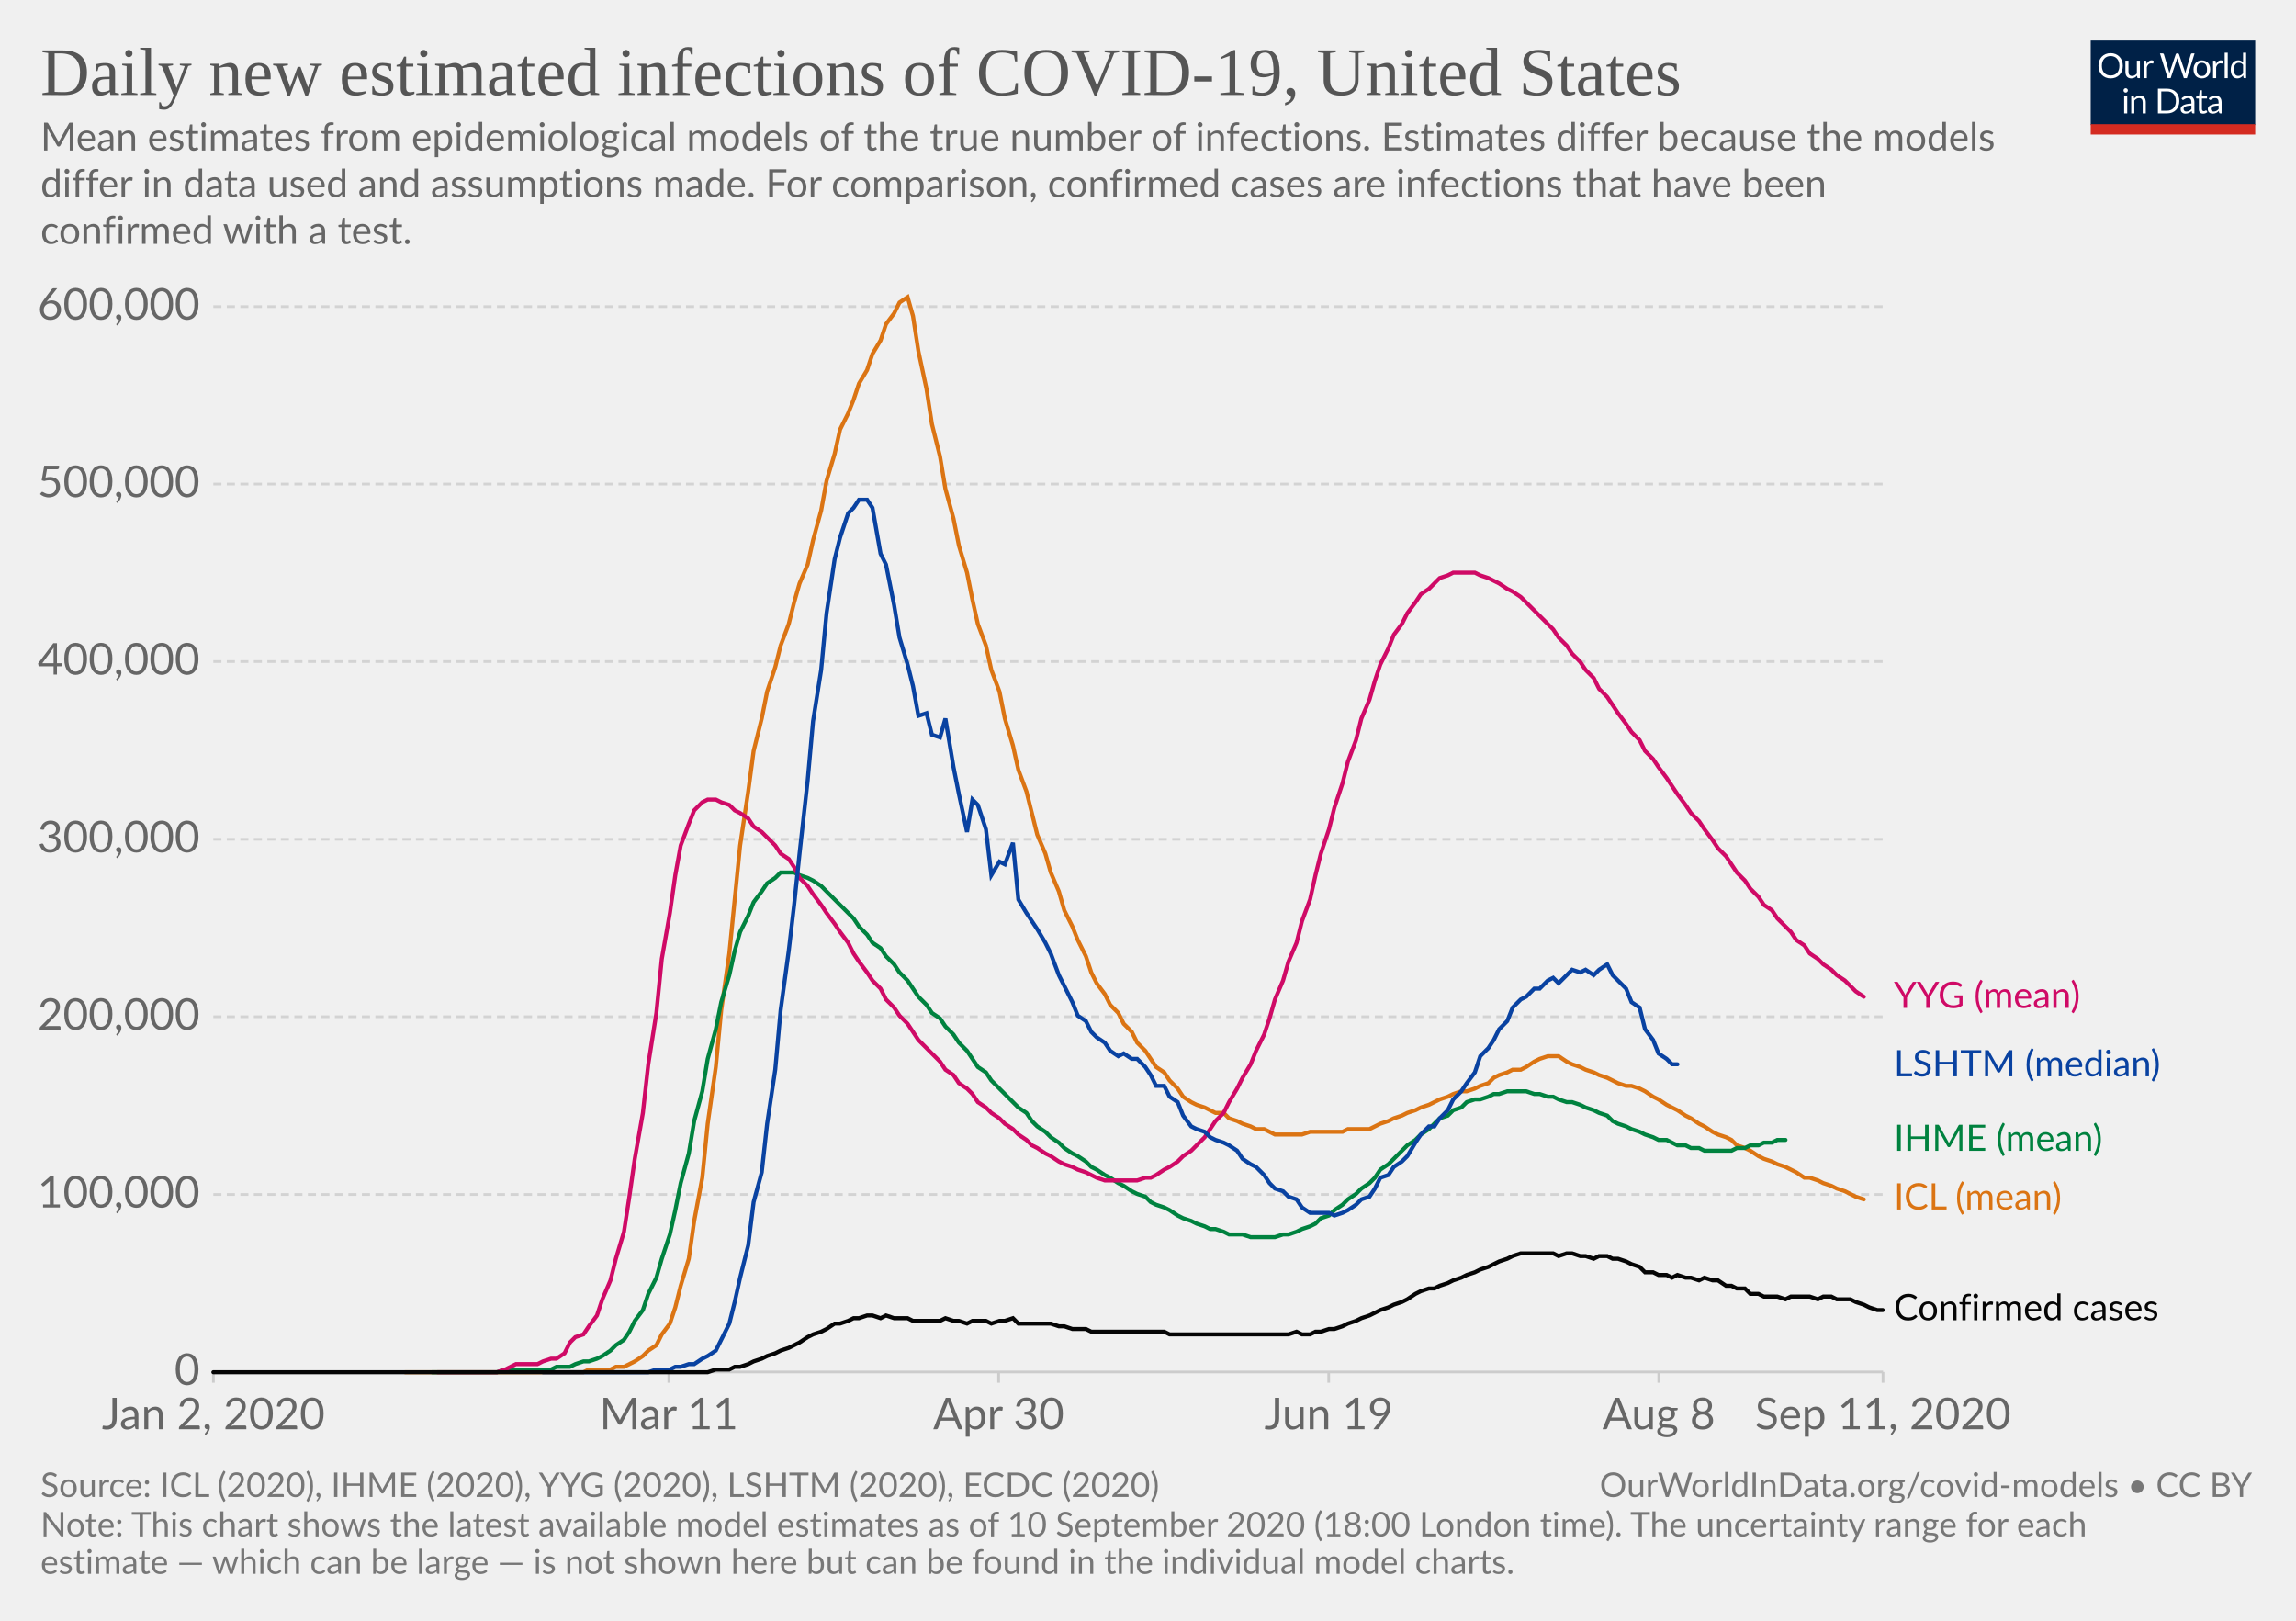
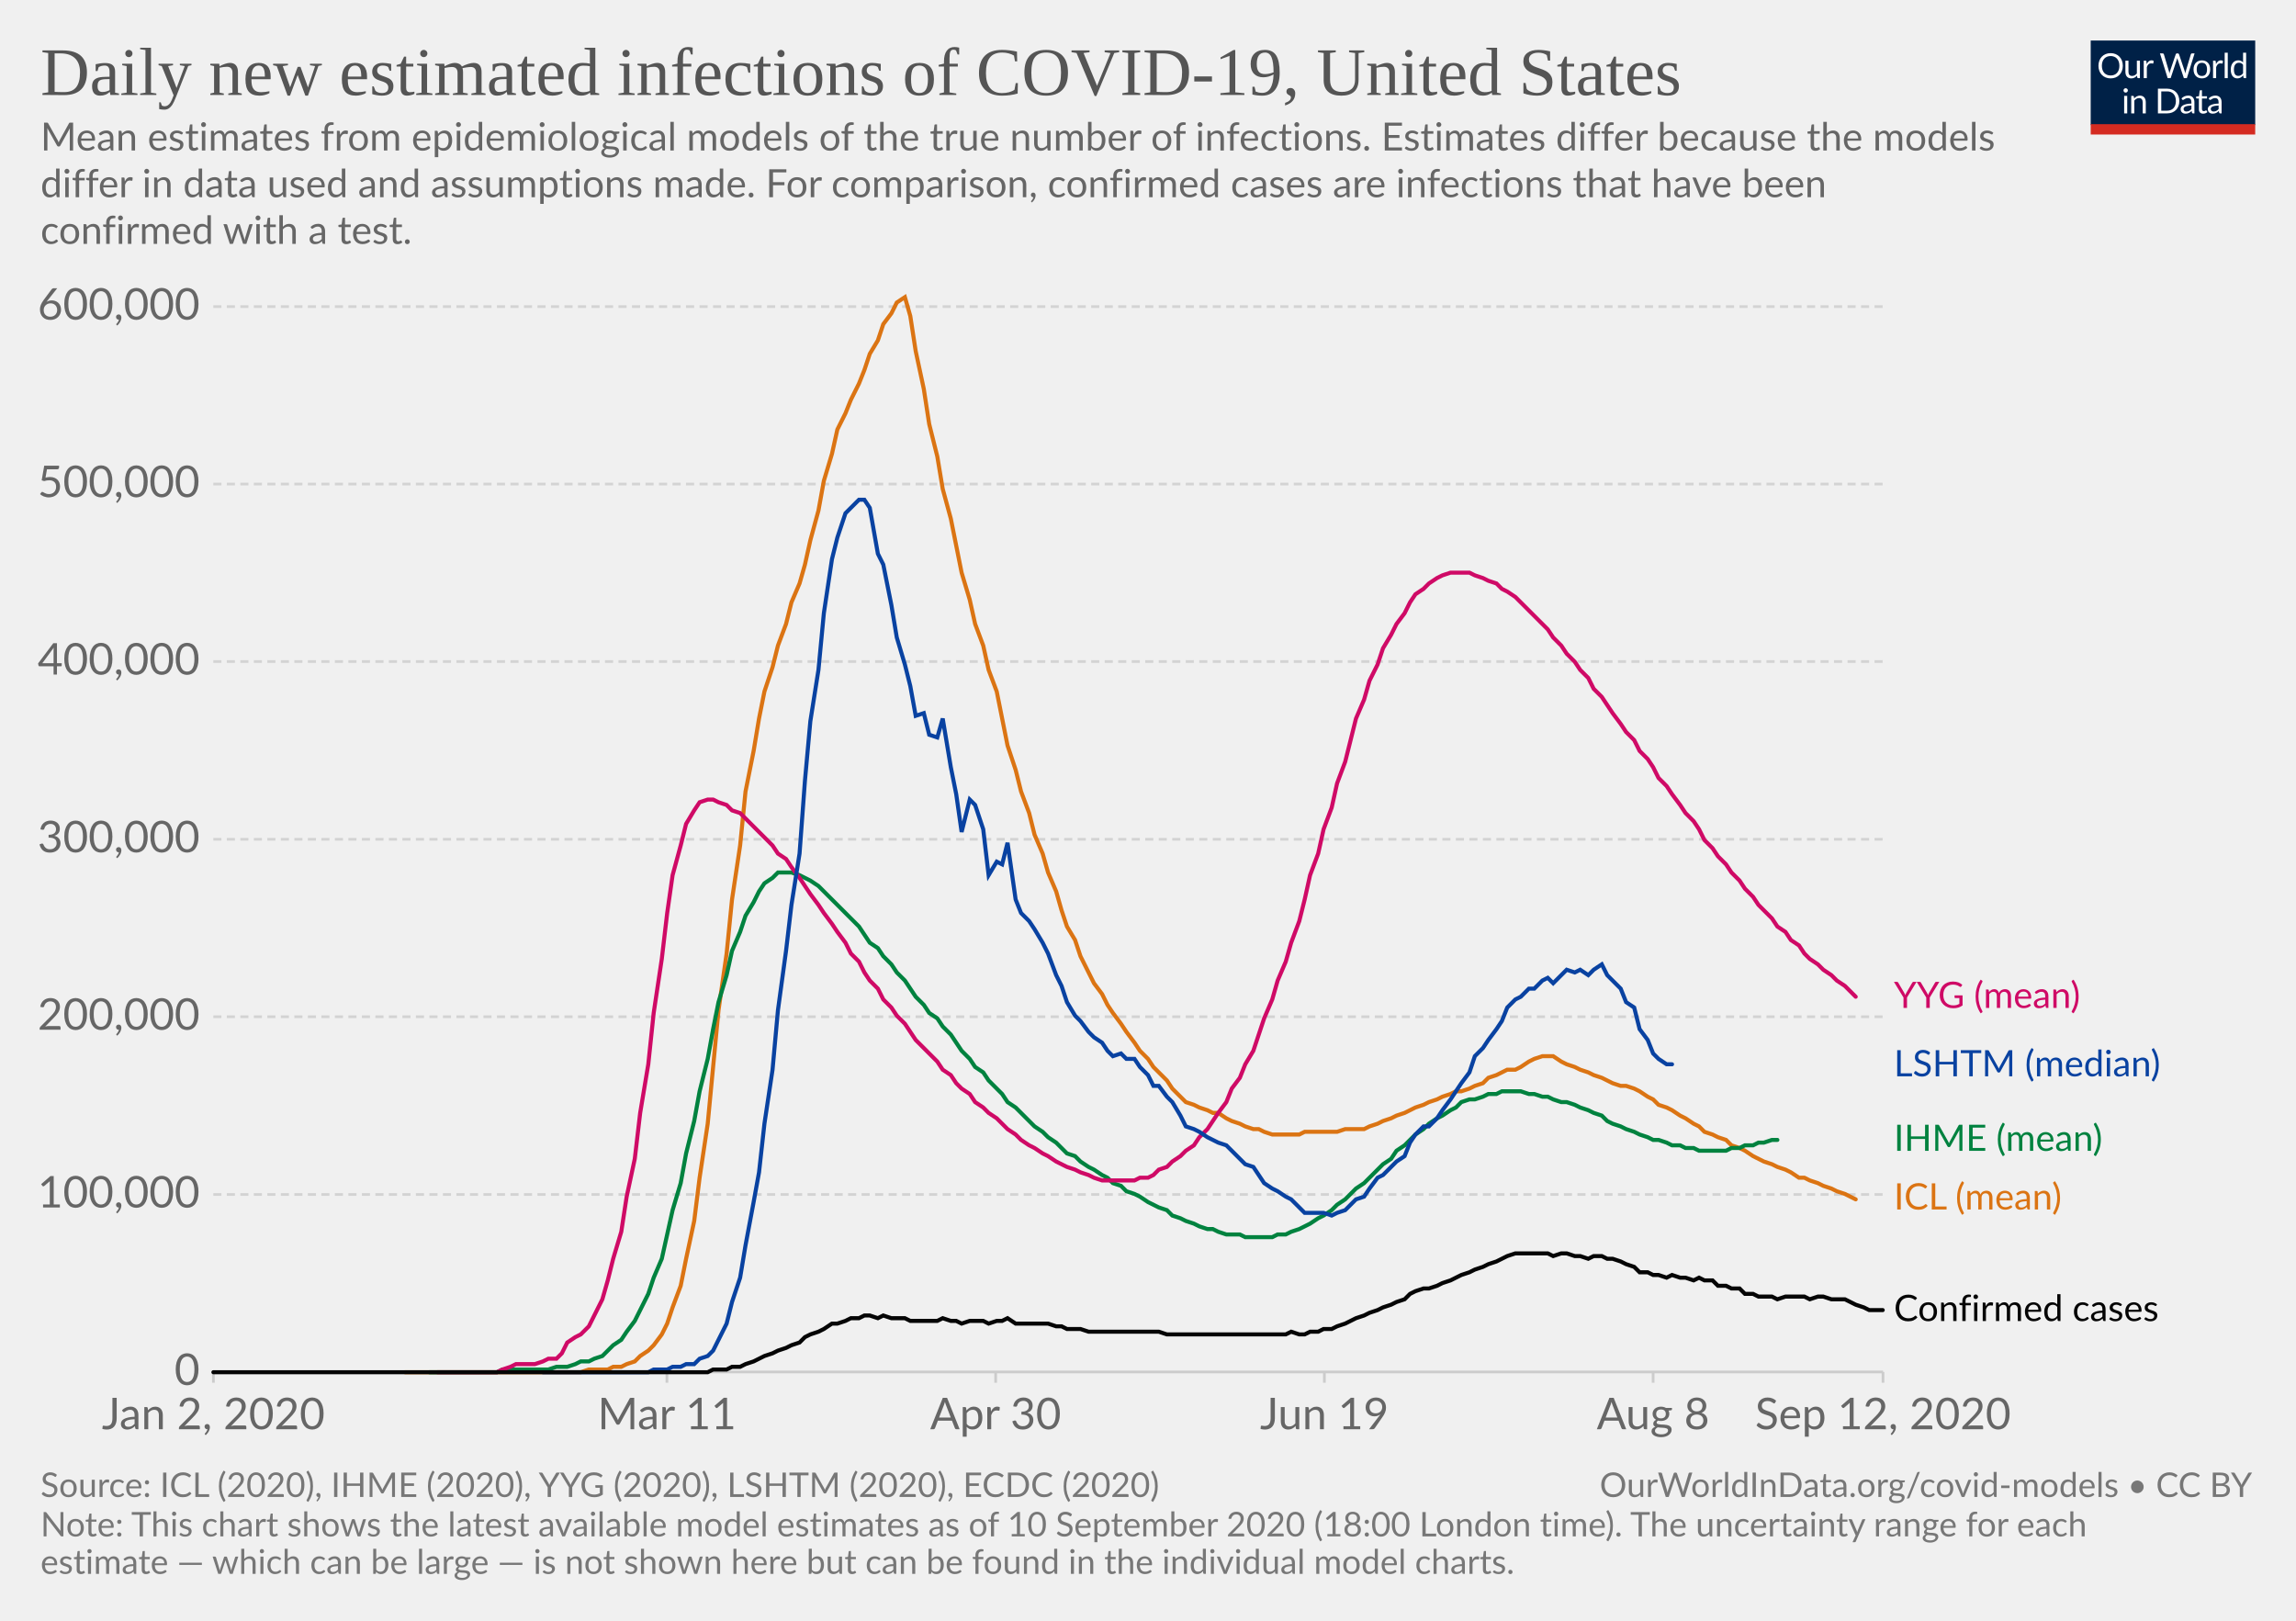
<svg xmlns="http://www.w3.org/2000/svg" version="1.1" style="background-color:#fff;-webkit-font-smoothing:antialiased" width="850" height="600" viewBox="0 0 850 600" font-family="Lato,'Helvetica Neue',Helvetica,Arial,sans-serif" font-size="18" text-rendering="optimizeLegibility">
  <g class="HeaderView">
    <g transform="matrix(.29 0 0 .29 774 15)">
      <svg width="210" height="120" viewBox="0 0 210 120" fill="none">
        <g clip-path="url(#clip0)">
          <path d="M0 0h210v107.89H0V0z" fill="#002147" />
          <path d="M40.98 32.25c0 2.36-.38 4.53-1.12 6.51a14.26 14.26 0 01-8.1 8.4c-1.9.78-4.02 1.17-6.34 1.17a16.6 16.6 0 01-6.33-1.17 14.31 14.31 0 01-8.08-8.4 18.29 18.29 0 01-1.12-6.51c0-2.36.38-4.53 1.12-6.5a14.32 14.32 0 018.07-8.44c1.92-.8 4.03-1.19 6.34-1.19 2.32 0 4.43.4 6.34 1.19 1.92.8 3.56 1.9 4.93 3.34a14.87 14.87 0 013.17 5.1 18.1 18.1 0 011.12 6.5zm-4.38 0c0-1.94-.26-3.68-.8-5.22a10.91 10.91 0 00-2.24-3.89 9.68 9.68 0 00-3.52-2.46 11.95 11.95 0 00-4.62-.86c-1.68 0-3.21.28-4.6.86a9.88 9.88 0 00-3.54 2.46 10.91 10.91 0 00-2.24 3.9c-.53 1.53-.8 3.27-.8 5.2 0 1.94.27 3.68.8 5.22a11.17 11.17 0 002.24 3.9 10.01 10.01 0 003.55 2.44c1.38.56 2.9.83 4.6.83 1.7 0 3.24-.27 4.61-.83a9.8 9.8 0 003.52-2.44 11.17 11.17 0 002.25-3.9c.53-1.54.8-3.28.8-5.21zm26.22-6.54V48H60.5c-.56 0-.9-.27-1.05-.81l-.31-2.4a12.45 12.45 0 01-3.26 2.6c-1.2.64-2.58.96-4.13.96-1.22 0-2.3-.2-3.24-.6a6.52 6.52 0 01-2.33-1.7 7.37 7.37 0 01-1.43-2.67c-.3-1.04-.46-2.2-.46-3.45V25.7h3.91v14.22c0 1.68.38 2.99 1.15 3.91.77.93 1.96 1.39 3.54 1.39 1.16 0 2.24-.27 3.23-.82a10.42 10.42 0 002.8-2.28V25.7h3.91zm8.61 4.47a9.94 9.94 0 012.6-3.56 5.64 5.64 0 013.76-1.3c.47 0 .92.05 1.34.15.44.1.83.27 1.17.49l-.3 2.92c-.09.37-.3.55-.66.55-.2 0-.5-.04-.9-.13a6.21 6.21 0 00-3.24.18c-.54.2-1.03.5-1.47.92-.42.4-.81.9-1.17 1.5-.33.58-.64 1.26-.92 2.02V48H67.7V25.71h2.25c.42 0 .72.08.88.25.16.16.27.44.33.83l.26 3.39zm61.16-13.7L122.75 48h-3.82l-7.99-24.05a21.95 21.95 0 01-.42-1.58 38.36 38.36 0 01-.44 1.58L102.05 48h-3.83L88.4 16.47h3.54c.38 0 .7.1.95.29.26.2.43.43.5.73l6.52 21.9c.1.4.2.83.28 1.28.1.46.2.94.29 1.46l.3-1.46c.12-.47.25-.9.38-1.27l7.41-21.91c.1-.25.26-.48.51-.69.27-.22.58-.33.95-.33h1.23c.38 0 .69.1.92.29.24.2.41.43.53.73l7.4 21.9a28.4 28.4 0 01.68 2.62 29.52 29.52 0 01.52-2.61l6.54-21.91c.07-.27.23-.5.48-.7.27-.21.58-.32.95-.32h3.32zm9.35 8.88c1.63 0 3.1.27 4.4.82a9.43 9.43 0 015.46 5.94c.5 1.4.74 2.98.74 4.73 0 1.76-.25 3.34-.74 4.75a9.43 9.43 0 01-5.46 5.92c-1.3.52-2.77.79-4.4.79-1.64 0-3.12-.27-4.44-.8a9.42 9.42 0 01-3.35-2.3c-.92-1-1.63-2.2-2.13-3.61-.49-1.41-.73-3-.73-4.75s.24-3.33.73-4.73c.5-1.43 1.2-2.64 2.13-3.63a9.4 9.4 0 013.35-2.31c1.32-.55 2.8-.82 4.44-.82zm0 19.89c2.2 0 3.84-.73 4.93-2.2 1.08-1.48 1.63-3.54 1.63-6.18 0-2.66-.55-4.72-1.63-6.2-1.09-1.49-2.73-2.23-4.93-2.23-1.12 0-2.09.2-2.93.57a5.7 5.7 0 00-2.06 1.65 7.5 7.5 0 00-1.24 2.67c-.26 1.04-.4 2.22-.4 3.54 0 2.64.55 4.7 1.64 6.18 1.1 1.47 2.76 2.2 4.99 2.2zm17.97-15.07a9.94 9.94 0 012.6-3.56 5.64 5.64 0 013.76-1.3c.47 0 .91.05 1.34.15.44.1.83.27 1.16.49l-.28 2.92c-.09.37-.31.55-.66.55-.2 0-.5-.04-.9-.13a6.2 6.2 0 00-3.24.18c-.54.2-1.03.5-1.47.92-.43.4-.82.9-1.17 1.5a13.1 13.1 0 00-.92 2.02V48h-3.94V25.71h2.24c.43 0 .72.08.88.25.17.16.28.44.33.83l.27 3.39zm15.04-14.59V48h-3.92V15.6h3.92zm19.55 15.43a6.22 6.22 0 00-2.38-2.05 6.7 6.7 0 00-2.86-.6c-2.07 0-3.66.75-4.77 2.23-1.12 1.48-1.68 3.6-1.68 6.33 0 1.46.13 2.7.38 3.74a7.29 7.29 0 001.1 2.56 4.35 4.35 0 001.78 1.45c.7.3 1.5.46 2.4.46 1.29 0 2.41-.3 3.36-.88a9.6 9.6 0 002.67-2.49V31.02zm3.91-15.43V48h-2.33c-.56 0-.9-.27-1.06-.81l-.35-2.71a12.13 12.13 0 01-3.25 2.77 8.28 8.28 0 01-4.23 1.06 7.31 7.31 0 01-6.14-2.9c-.73-.96-1.3-2.15-1.69-3.57a18.35 18.35 0 01.07-9.48 11.29 11.29 0 011.89-3.7 8.7 8.7 0 017.06-3.34 7.96 7.96 0 016.12 2.62V15.59h3.91zM46.61 70.71V93H42.7V70.71h3.91zm.84-7c0 .39-.08.75-.24 1.09a2.81 2.81 0 01-1.52 1.47 2.67 2.67 0 01-2.16 0 2.9 2.9 0 01-1.45-1.47 2.67 2.67 0 010-2.16c.15-.35.35-.65.6-.9.25-.27.53-.47.85-.62a2.67 2.67 0 012.16 0c.35.15.65.35.9.62.27.25.47.55.62.9.16.34.24.7.24 1.08zm7.97 10.24c.49-.54 1-1.04 1.54-1.48a9.85 9.85 0 013.66-1.84 8.96 8.96 0 015.43.35c.94.4 1.72.97 2.33 1.71a7.36 7.36 0 011.43 2.67c.32 1.04.49 2.19.49 3.45V93h-3.94V78.81c0-1.69-.4-3-1.17-3.92-.76-.93-1.93-1.4-3.5-1.4a6.6 6.6 0 00-3.25.83c-1 .56-1.92 1.31-2.77 2.27V93h-3.94V70.71h2.35c.56 0 .9.28 1.04.82l.3 2.42zm57.7 3.3c0 2.36-.37 4.5-1.11 6.44a14.3 14.3 0 01-3.17 4.98 14.1 14.1 0 01-4.93 3.2c-1.9.76-4.02 1.13-6.33 1.13H85.8V61.47h11.77c2.31 0 4.42.39 6.33 1.15a13.8 13.8 0 018.1 8.18 17.75 17.75 0 011.12 6.45zm-4.37 0c0-1.94-.26-3.67-.8-5.2a10.94 10.94 0 00-2.23-3.87 9.57 9.57 0 00-3.53-2.42 12.23 12.23 0 00-4.61-.83h-7.5v24.62h7.5c1.7 0 3.24-.28 4.61-.84a9.7 9.7 0 003.53-2.4 10.94 10.94 0 002.24-3.87c.53-1.53.8-3.26.8-5.2zm19.8 5.72c-1.8.06-3.34.2-4.62.44-1.26.22-2.3.51-3.1.88-.8.36-1.37.8-1.74 1.3-.35.5-.53 1.05-.53 1.67 0 .58.1 1.1.3 1.52a3 3 0 00.76 1.05c.34.27.73.46 1.17.6.45.11.94.17 1.45.17a7.28 7.28 0 003.5-.81 11.95 11.95 0 002.82-2.2v-4.62zm-12.65-9.11a12.73 12.73 0 013.98-2.66c1.43-.59 3-.88 4.73-.88 1.25 0 2.36.2 3.33.61a6.81 6.81 0 013.94 4.38c.33 1.04.5 2.19.5 3.43V93h-1.74a1.8 1.8 0 01-.88-.18c-.2-.13-.36-.38-.48-.74l-.44-2.12c-.59.55-1.16 1.03-1.72 1.46a9.48 9.48 0 01-3.74 1.7c-.69.15-1.46.23-2.3.23-.87 0-1.69-.12-2.45-.35a5.34 5.34 0 01-3.34-2.93 6.64 6.64 0 01-.49-2.64c0-.88.25-1.72.73-2.53a6.33 6.33 0 012.35-2.17c1.09-.63 2.5-1.15 4.25-1.54 1.75-.41 3.89-.65 6.42-.7v-1.75c0-1.73-.37-3.03-1.12-3.91-.75-.9-1.84-1.34-3.28-1.34-.97 0-1.78.12-2.44.37-.64.23-1.2.5-1.7.81l-1.23.82c-.33.23-.67.35-1 .35-.27 0-.5-.07-.69-.2a2.1 2.1 0 01-.48-.53l-.7-1.25zm27.67 19.5c-1.76 0-3.12-.5-4.07-1.48-.94-.98-1.41-2.4-1.41-4.25V74h-2.68a.9.9 0 01-.6-.2c-.16-.14-.24-.36-.24-.66v-1.56l3.65-.46.9-6.89a.9.9 0 01.29-.52.88.88 0 01.62-.22H142v7.67h6.44V74H142v13.38c0 .94.22 1.63.68 2.09.45.45 1.04.68 1.76.68a3.21 3.21 0 001.85-.53l.55-.35c.16-.12.3-.18.41-.18.2 0 .4.13.55.38l1.15 1.87a7.45 7.45 0 01-2.44 1.5c-.96.35-1.94.52-2.95.52zm19.68-10.4c-1.8.07-3.34.21-4.62.45-1.26.22-2.3.51-3.1.88-.8.36-1.37.8-1.74 1.3-.35.5-.53 1.05-.53 1.67 0 .58.1 1.1.3 1.52.18.42.44.77.76 1.05.34.27.73.46 1.17.6.45.11.94.17 1.45.17a7.3 7.3 0 003.5-.81 12.04 12.04 0 002.82-2.2v-4.62zm-12.65-9.1a12.72 12.72 0 013.99-2.66c1.42-.59 3-.88 4.72-.88 1.25 0 2.36.2 3.33.61a6.81 6.81 0 013.94 4.38c.33 1.04.5 2.19.5 3.43V93h-1.74a1.8 1.8 0 01-.88-.18c-.2-.13-.36-.38-.48-.74l-.44-2.12c-.59.55-1.16 1.03-1.72 1.46a9.48 9.48 0 01-3.74 1.7c-.69.15-1.46.23-2.3.23-.87 0-1.69-.12-2.45-.35a5.33 5.33 0 01-3.34-2.93 6.62 6.62 0 01-.49-2.64c0-.88.25-1.72.73-2.53a6.33 6.33 0 012.35-2.17c1.09-.63 2.5-1.15 4.25-1.54a31.2 31.2 0 016.42-.7v-1.75c0-1.73-.37-3.03-1.12-3.91-.75-.9-1.84-1.34-3.28-1.34-.97 0-1.78.12-2.44.37-.64.23-1.2.5-1.7.81-.46.3-.87.57-1.22.82-.34.23-.68.35-1.02.35-.26 0-.49-.07-.68-.2a1.88 1.88 0 01-.48-.53l-.7-1.25z" fill="#fff" />
          <path fill="#D42B21" d="M0 106.79h210V120H0z" />
        </g>
        <defs>
          <clipPath id="clip0">
            <path fill="#fff" d="M0 0h210v120H0z" />
          </clipPath>
        </defs>
      </svg>
    </g>
    <a href="https://ourworldindata.org/grapher/daily-new-estimated-infections-of-covid-19?tab=chart&amp;stackMode=absolute&amp;year=latest&amp;region=World" target="_blank" font-family="&quot;Playfair Display&quot;,Georgia,&quot;Times New Roman&quot;,serif">
      <text font-size="25.2" x="15" y="35.2" fill="#555">
        <tspan x="15" y="35.16">Daily new estimated infections of COVID-19, United States</tspan>
      </text>
    </a>
    <text font-size="14.4" x="15" y="55.7" fill="#666">
      <tspan x="15" y="55.72">Mean estimates from epidemiological models of the true number of infections. Estimates differ because the models</tspan>
      <tspan x="15" y="73">differ in data used and assumptions made. For comparison, confirmed cases are infections that have been</tspan>
      <tspan x="15" y="90.28">confirmed with a test.</tspan>
    </text>
  </g>
  <g class="LineChart">
    <defs>
      <clipPath id="a">
        <path d="M68.97 0h830v838.6h-830z" />
      </clipPath>
    </defs>
    <g class="DualAxisView">
      <g class="HorizontalAxis">
-         <path stroke="#ccc" d="M79 507.9v4M247.6 507.9v4M369.7 507.9v4M491.9 507.9v4M614.1 507.9v4M697.1 507.9v4" />
+         <path stroke="#ccc" d="M79 507.9v4M246.9 507.9v4M368.6 507.9v4M490.3 507.9v4M612 507.9v4M697.1 507.9v4" />
        <text x="79" y="529.1" fill="#666" text-anchor="middle" font-size="16.2">Jan 2, 2020</text>
-         <text x="247.6" y="529.1" fill="#666" text-anchor="middle" font-size="16.2">Mar 11</text>
-         <text x="369.7" y="529.1" fill="#666" text-anchor="middle" font-size="16.2">Apr 30</text>
-         <text x="491.9" y="529.1" fill="#666" text-anchor="middle" font-size="16.2">Jun 19</text>
-         <text x="614.1" y="529.1" fill="#666" text-anchor="middle" font-size="16.2">Aug 8</text>
-         <text x="697.1" y="529.1" fill="#666" text-anchor="middle" font-size="16.2">Sep 11, 2020</text>
+         <text x="246.9" y="529.1" fill="#666" text-anchor="middle" font-size="16.2">Mar 11</text>
+         <text x="368.6" y="529.1" fill="#666" text-anchor="middle" font-size="16.2">Apr 30</text>
+         <text x="490.3" y="529.1" fill="#666" text-anchor="middle" font-size="16.2">Jun 19</text>
+         <text x="612" y="529.1" fill="#666" text-anchor="middle" font-size="16.2">Aug 8</text>
+         <text x="697.1" y="529.1" fill="#666" text-anchor="middle" font-size="16.2">Sep 12, 2020</text>
      </g>
      <g class="VerticalAxis" fill="#666" dominant-baseline="middle" text-anchor="end" font-size="16.2">
        <text x="73.97" y="507.9">0</text>
        <text x="73.97" y="442.2">100,000</text>
        <text x="73.97" y="376.4">200,000</text>
        <text x="73.97" y="310.7">300,000</text>
        <text x="73.97" y="244.9">400,000</text>
        <text x="73.97" y="179.2">500,000</text>
        <text x="73.97" y="113.5">600,000</text>
      </g>
      <g class="AxisGridLines horizontalLines">
        <path stroke="#ccc" d="M78.97 507.9h618.16" />
        <path stroke="#d3d3d3" stroke-dasharray="3,2" d="M78.97 442.2h618.16M78.97 376.4h618.16M78.97 310.7h618.16M78.97 244.9h618.16M78.97 179.2h618.16M78.97 113.5h618.16" />
      </g>
    </g>
    <g clip-path="url(#a)">
      <g class="LineLabels" cursor="default">
        <g class="legendMark">
          <text font-size="13.5" x="701.1" y="373.2" fill="#cf0a66">
            <tspan x="701.13" y="373.15">YYG (mean)</tspan>
          </text>
        </g>
        <g class="legendMark">
          <text font-size="13.5" x="701.1" y="398.4" fill="#0942a1">
            <tspan x="701.13" y="398.45">LSHTM (median)</tspan>
          </text>
        </g>
        <g class="legendMark">
          <text font-size="13.5" x="701.1" y="426.1" fill="#00823f">
            <tspan x="701.13" y="426.05">IHME (mean)</tspan>
          </text>
        </g>
        <g class="legendMark">
          <text font-size="13.5" x="701.1" y="447.8" fill="#db7413">
            <tspan x="701.13" y="447.75">ICL (mean)</tspan>
          </text>
        </g>
        <g class="legendMark">
-           <text font-size="13.5" x="701.1" y="488.8" fill="#050505">
-             <tspan x="701.13" y="488.75">Confirmed cases</tspan>
+           <text font-size="13.5" x="701.1" y="489.1" fill="#050505">
+             <tspan x="701.13" y="489.05">Confirmed cases</tspan>
          </text>
        </g>
      </g>
      <g class="Lines">
        <g class="key-United-States_0">
-           <path stroke="#db7413" stroke-linecap="round" d="M150 508h66l2-1h8l2-1h3l2-1 2-1 3-2 2-2 3-2 2-4 3-4 2-6 2-8 3-10 2-14 3-16 2-20 3-21 2-21 3-21 2-20 2-20 3-20 2-15 3-12 2-10 3-9 2-8 3-8 2-8 2-7 3-7 2-9 3-11 2-11 3-10 2-9 3-6 2-5 2-6 3-5 2-6 3-5 2-6 3-4 2-4 3-2 2 7 2 13 3 14 2 13 3 12 2 12 3 11 2 10 3 10 2 10 2 9 3 8 2 9 3 8 2 10 3 10 2 9 3 8 2 8 2 8 3 7 2 7 3 7 2 7 3 6 2 5 3 6 2 6 2 4 3 4 2 4 3 3 2 4 3 3 2 4 3 3 2 3 2 3 3 2 2 3 3 3 2 3 3 2 2 1 3 1 2 1 2 1h3l2 2 3 1 2 1 3 1 2 1h3l2 1 2 1h10l3-1h12l2-1h8l2-1 2-1 3-1 2-1 3-1 2-1 3-1 2-1 3-1 2-1 2-1 3-1 2-1 3-1h2l3-1 2-1 3-1 2-2 2-1 3-1 2-1h3l2-1 3-2 2-1 3-1h4l3 2 2 1 3 1 2 1 3 1 2 1 3 1 2 1 2 1 3 1h2l3 1 2 1 3 2 2 1 3 2 2 1 2 1 3 2 2 1 3 2 2 1 3 2 2 1 3 1 2 1 2 2 3 1 2 1 3 2 2 1 3 1 2 1 3 1 2 1 2 1 3 2h2l3 1 2 1 3 1 2 1 3 1 2 1 2 1 3 1" fill="none" stroke-width="1.5" />
+           <path stroke="#db7413" stroke-linecap="round" d="M150 508h65l3-1h7l2-1h3l2-1 3-1 2-2 3-2 2-2 3-4 2-4 2-6 3-8 2-10 3-14 2-16 3-20 2-21 2-21 3-21 2-20 3-20 2-20 3-15 2-12 2-10 3-9 2-8 3-8 2-8 3-7 2-7 2-9 3-11 2-11 3-10 2-9 3-6 2-5 3-6 2-5 2-6 3-5 2-6 3-4 2-4 3-2 2 7 2 13 3 14 2 13 3 12 2 12 3 11 2 10 2 10 3 10 2 9 3 8 2 9 3 8 2 10 2 10 3 9 2 8 3 8 2 8 3 7 2 7 3 7 2 7 2 6 3 5 2 6 3 6 2 4 3 4 2 4 2 3 3 4 2 3 3 4 2 3 3 3 2 3 2 2 3 3 2 3 3 3 2 2 3 1 2 1 3 1 2 1h2l3 2 2 1 3 1 2 1 3 1h2l2 1 3 1h10l2-1h12l3-1h7l2-1 3-1 2-1 3-1 2-1 3-1 2-1 2-1 3-1 2-1 3-1 2-1 3-1 2-1h2l3-1 2-1 3-1 2-2 3-1 2-1 2-1h3l2-1 3-2 2-1 3-1h4l3 2 2 1 3 1 2 1 3 1 2 1 3 1 2 1 2 1 3 1h2l3 1 2 1 3 2 2 1 2 2 3 1 2 1 3 2 2 1 3 2 2 1 2 2 3 1 2 1 3 1 2 2 3 1 2 1 3 2 2 1 2 1 3 1 2 1 3 1 2 1 3 2h2l2 1 3 1 2 1 3 1 2 1 3 1 2 1 2 1" fill="none" stroke-width="1.5" />
        </g>
        <g class="key-United-States_1">
-           <path stroke="#00823f" stroke-linecap="round" d="M160 508h24l3-1h17l2-1h5l2-1 3-1h2l3-1 2-1 3-2 2-2 3-2 2-3 2-4 3-4 2-6 3-6 2-7 3-9 2-9 2-10 3-11 2-12 3-11 2-12 3-11 2-10 3-10 2-9 2-7 3-6 2-5 3-4 2-3 3-2 2-2h5l2 1 3 1 2 1 3 2 2 2 3 3 2 2 3 3 2 2 2 3 3 3 2 3 3 2 2 3 3 3 2 3 3 3 2 3 2 3 3 3 2 3 3 2 2 3 3 3 2 3 3 3 2 3 2 3 3 2 2 3 3 3 2 2 3 3 2 2 3 2 2 3 2 2 3 2 2 2 3 2 2 2 3 2 2 1 3 2 2 2 2 1 3 2 2 1 3 2 2 1 3 2 2 1 3 1 2 2 2 1 3 1 2 1 3 2 2 1 3 1 2 1 3 1 2 1h2l3 1 2 1h5l3 1h9l3-1h2l3-1 2-1 3-1 2-1 2-2 3-1 2-2 3-2 2-2 3-2 2-2 3-2 2-2 2-3 3-2 2-2 3-3 2-2 3-2 2-2 3-2 2-2 2-2 3-1 2-2 3-1 2-2 3-1h2l3-1 2-1h2l3-1h7l3 1h2l3 1h2l2 1 3 1h2l3 1 2 1 3 1 2 1 3 1 2 2 2 1 3 1 2 1 3 1 2 1 3 1 2 1h3l2 1 2 1h3l2 1h3l2 1h10l2-1h3l2-1h3l2-1h3l2-1h3" fill="none" stroke-width="1.5" />
+           <path stroke="#00823f" stroke-linecap="round" d="M159 508h25l2-1h17l3-1h4l3-1 2-1h3l2-1 3-1 2-2 2-2 3-2 2-3 3-4 2-4 3-6 2-6 3-7 2-9 2-9 3-10 2-11 3-12 2-11 3-12 2-11 2-10 3-10 2-9 3-7 2-6 3-5 2-4 2-3 3-2 2-2h5l3 1 2 1 2 1 3 2 2 2 3 3 2 2 3 3 2 2 3 3 2 3 2 3 3 2 2 3 3 3 2 3 3 3 2 3 2 3 3 3 2 3 3 2 2 3 3 3 2 3 2 3 3 3 2 3 3 2 2 3 3 3 2 2 2 3 3 2 2 2 3 3 2 2 3 2 2 2 3 2 2 2 2 2 3 1 2 2 3 2 2 1 3 2 2 1 2 2 3 1 2 2 3 1 2 1 3 2 2 1 2 1 3 1 2 2 3 1 2 1 3 1 2 1 3 1h2l2 1 3 1h5l2 1h10l2-1h3l2-1 3-1 2-1 2-1 3-2 2-1 3-2 2-2 3-2 2-2 2-2 3-2 2-2 3-3 2-2 3-2 2-3 3-2 2-2 2-2 3-2 2-2 3-2 2-1 3-2 2-1 2-2 3-1h2l3-1 2-1h3l2-1h7l3 1h2l3 1h2l2 1 3 1h2l3 1 2 1 3 1 2 1 3 1 2 2 2 1 3 1 2 1 3 1 2 1 3 1 2 1h2l3 1 2 1h3l2 1h3l2 1h10l2-1h3l2-1h3l2-1h2l3-1h2" fill="none" stroke-width="1.5" />
        </g>
        <g class="key-United-States_2">
-           <path stroke="#cf0a66" stroke-linecap="round" d="M162 508h22l3-1 2-1 2-1h8l2-1 3-1h2l3-2 2-4 2-2 3-1 2-3 3-4 2-6 3-7 2-8 3-10 2-13 2-14 3-17 2-18 3-19 2-20 3-17 2-14 2-11 3-8 2-5 3-3 2-1h3l2 1 3 1 2 2 2 1 3 2 2 3 3 2 2 2 3 3 2 3 3 2 2 3 2 4 3 3 2 3 3 4 2 3 3 4 2 3 3 4 2 4 2 3 3 4 2 3 3 3 2 4 3 3 2 3 3 3 2 3 2 3 3 3 2 2 3 3 2 3 3 2 2 3 3 2 2 2 2 3 3 2 2 2 3 2 2 2 3 2 2 2 3 2 2 2 2 1 3 2 2 1 3 2 2 1 3 1 2 1 3 1 2 1 2 1 3 1h12l3-1h2l2-1 3-2 2-1 3-2 2-2 3-2 2-2 3-3 2-3 2-3 3-3 2-4 3-5 2-4 3-5 2-5 3-6 2-6 2-7 3-7 2-7 3-7 2-8 3-8 2-9 2-8 3-9 2-8 3-9 2-8 3-8 2-8 3-7 2-7 2-6 3-6 2-5 3-4 2-4 3-4 2-3 3-2 2-2 2-2 3-1 2-1h8l2 1 3 1 2 1 2 1 3 2 2 1 3 2 2 2 3 3 2 2 3 3 2 2 2 3 3 3 2 3 3 3 2 3 3 3 2 4 3 3 2 3 2 3 3 4 2 3 3 3 2 4 3 3 2 3 3 4 2 3 2 3 3 4 2 3 3 3 2 3 3 4 2 3 3 3 2 3 2 3 3 3 2 3 3 3 2 3 3 2 2 3 3 3 2 2 2 3 3 2 2 3 3 2 2 2 3 2 2 2 3 2 2 2 2 2 3 2" fill="none" stroke-width="1.5" />
+           <path stroke="#cf0a66" stroke-linecap="round" d="M162 508h22l2-1 3-1 2-1h7l3-1 2-1h3l2-2 2-4 3-2 2-1 3-3 2-4 3-6 2-7 2-8 3-10 2-13 3-14 2-17 3-18 2-19 3-20 2-17 2-14 3-11 2-8 3-5 2-3 3-1h2l2 1 3 1 2 2 3 1 2 2 3 3 2 2 2 2 3 3 2 3 3 2 2 3 3 4 2 3 2 3 3 4 2 3 3 4 2 3 3 4 2 4 3 3 2 4 2 3 3 3 2 4 3 3 2 3 3 3 2 3 2 3 3 3 2 2 3 3 2 3 3 2 2 3 2 2 3 2 2 3 3 2 2 2 3 2 2 2 2 2 3 2 2 2 3 2 2 1 3 2 2 1 3 2 2 1 2 1 3 1 2 1 3 1 2 1 3 1h12l2-1h3l2-1 2-2 3-1 2-2 3-2 2-2 3-2 2-3 3-3 2-3 2-3 3-4 2-5 3-4 2-5 3-5 2-6 2-6 3-7 2-7 3-7 2-7 3-8 2-8 2-9 3-8 2-9 3-8 2-9 3-8 2-8 2-8 3-7 2-7 3-6 2-6 3-5 2-4 3-4 2-4 2-3 3-2 2-2 3-2 2-1 3-1h7l2 1 3 1 2 1 3 1 2 2 2 1 3 2 2 2 3 3 2 2 3 3 2 2 2 3 3 3 2 3 3 3 2 3 3 3 2 4 3 3 2 3 2 3 3 4 2 3 3 3 2 4 3 3 2 3 2 4 3 3 2 3 3 4 2 3 3 3 2 3 2 4 3 3 2 3 3 3 2 3 3 3 2 3 3 3 2 3 2 2 3 3 2 3 3 2 2 3 3 2 2 3 2 2 3 2 2 2 3 2 2 2 3 2 2 2 2 2" fill="none" stroke-width="1.5" />
        </g>
        <g class="key-United-States_3">
-           <path stroke="#0942a1" stroke-linecap="round" d="M201 508h39l3-1h5l2-1h2l3-1h2l3-2 2-1 3-2 2-4 3-6 2-8 2-9 3-12 2-16 3-11 2-18 3-20 2-22 3-22 2-17 2-19 3-27 2-22 3-19 2-21 3-20 2-8 3-9 2-2 2-3h3l2 3 3 17 2 4 3 15 2 12 3 10 2 8 2 11 3-1 2 8 3 1 2-7 3 18 2 10 3 14 2-12 2 2 3 9 2 17 3-5 2 1 3-8 2 21 3 5 2 3 2 3 3 5 2 4 3 8 2 4 3 6 2 5 3 2 2 4 2 2 3 2 2 3 3 2 2-1 3 2h2l3 3 2 3 2 4h3l2 4 3 2 2 5 3 4 2 1 3 1 2 2 2 1 3 1 2 1 3 2 2 3 3 2 2 1 3 3 2 3 2 2 3 1 2 2 3 1 2 3 3 2h7l2 1 3-1 2-1 3-2 2-2 3-1 2-3 2-4 3-1 2-3 3-2 2-2 3-5 2-3 3-3h2l2-3 3-3 2-4 3-3 2-3 3-4 2-6 3-3 2-3 2-4 3-3 2-5 3-3 2-1 3-3h2l3-3 2-1 2 2 3-3 2-2 3 1 2-1 3 2 2-2 3-2 2 4 2 2 3 3 2 5 3 2 2 8 3 4 2 5 3 2 2 2h2" fill="none" stroke-width="1.5" />
+           <path stroke="#0942a1" stroke-linecap="round" d="M201 508h39l2-1h5l2-1h3l2-1h3l2-2 3-1 2-2 2-4 3-6 2-8 3-9 2-12 3-16 2-11 2-18 3-20 2-22 3-22 2-17 3-19 2-27 2-22 3-19 2-21 3-20 2-8 3-9 2-2 3-3h2l2 3 3 17 2 4 3 15 2 12 3 10 2 8 2 11 3-1 2 8 3 1 2-7 3 18 2 10 2 14 3-12 2 2 3 9 2 17 3-5 2 1 2-8 3 21 2 5 3 3 2 3 3 5 2 4 3 8 2 4 2 6 3 5 2 2 3 4 2 2 3 2 2 3 2 2 3-1 2 2h3l2 3 3 3 2 4h2l3 4 2 2 3 5 2 4 3 1 2 1 3 2 2 1 2 1 3 1 2 2 3 3 2 2 3 1 2 3 2 3 3 2 2 1 3 2 2 1 3 3 2 2h7l3 1 2-1 3-1 2-2 2-2 3-1 2-3 3-4 2-1 3-3 2-2 3-2 2-5 2-3 3-3h2l3-3 2-3 3-4 2-3 2-3 3-4 2-6 3-3 2-3 3-4 2-3 2-5 3-3 2-1 3-3h2l3-3 2-1 2 2 3-3 2-2 3 1 2-1 3 2 2-2 3-2 2 4 2 2 3 3 2 5 3 2 2 8 3 4 2 5 2 2 3 2h2" fill="none" stroke-width="1.5" />
        </g>
        <g class="key-United-States_4">
-           <path stroke="#050505" stroke-linecap="round" d="M79 508h183l3-1h5l2-1h2l3-1 2-1 3-1 2-1 3-1 2-1 3-1 2-1 2-1 3-2 2-1 3-1 2-1 3-2h2l3-1 2-1h2l3-1h2l3 1 2-1 3 1h5l2 1h10l2-1 3 1h2l3 1 2-1h5l2 1 3-1h2l3-1 2 2h12l3 1h2l3 1h5l2 1h27l2 1h44l3-1 2 1h3l2-1h2l3-1h2l3-1 2-1 3-1 2-1 3-1 2-1 2-1 3-1 2-1 3-1 2-1 3-2 2-1 3-1h2l2-1 3-1 2-1 3-1 2-1 3-1 2-1 3-1 2-1 2-1 3-1 2-1 3-1h12l2 1 3-1h2l3 1h2l3 1 2-1h3l2 1h2l3 1 2 1 3 1 2 2h3l2 1h3l2 1 2-1 3 1h2l3 1 2-1 3 1h2l3 2h2l2 1h3l2 2h3l2 1h5l3 1 2-1h7l3 1 2-1h3l2 1h5l2 1 3 1 2 1 3 1h2" fill="none" stroke-width="1.5" />
+           <path stroke="#050505" stroke-linecap="round" d="M79 508h183l2-1h5l2-1h3l2-1 3-1 2-1 2-1 3-1 2-1 3-1 2-1 3-1 2-2 2-1 3-1 2-1 3-2h2l3-1 2-1h3l2-1h2l3 1 2-1 3 1h5l2 1h10l2-1 3 1h2l2 1 3-1h5l2 1 3-1h2l2-1 3 2h12l3 1h2l2 1h5l3 1h26l3 1h44l2-1 3 1h2l2-1h3l2-1h3l2-1 3-1 2-1 2-1 3-1 2-1 3-1 2-1 3-1 2-1 3-1 2-2 2-1 3-1h2l3-1 2-1 3-1 2-1 2-1 3-1 2-1 3-1 2-1 3-1 2-1 2-1 3-1h12l2 1 3-1h2l3 1h2l3 1 2-1h3l2 1h2l3 1 2 1 3 1 2 2h3l2 1h2l3 1 2-1 3 1h2l3 1 2-1 2 1h3l2 2h3l2 1h3l2 2h3l2 1h5l2 1 3-1h7l2 1 3-1h2l3 1h5l2 1 2 1 3 1 2 1h5" fill="none" stroke-width="1.5" />
        </g>
      </g>
    </g>
  </g>
  <g class="SourcesFooter" fill="#777">
    <g class="clickable" fill="#777">
      <text font-size="12.6" x="15" y="554.2">
        <tspan x="15" y="554.18">Source: ICL (2020), IHME (2020), YYG (2020), LSHTM (2020), ECDC (2020)</tspan>
      </text>
    </g>
    <text font-size="12.6" x="15" y="568.8">
      <tspan x="15" y="568.78">Note: This chart shows the latest available model estimates as of 10 September 2020 (18:00 London time). The uncertainty range for each</tspan>
      <tspan x="15" y="582.64">estimate — which can be large — is not shown here but can be found in the individual model charts.</tspan>
    </text>
    <text font-size="12.6" x="592.2" y="554.2">
      <tspan x="592.2" y="554.18">
        <a target="_blank" href="https://ourworldindata.org/covid-models" fill="#777">OurWorldInData.org/covid-models</a> • <a class="cclogo" href="http://creativecommons.org/licenses/by/4.0/deed.en_US" target="_blank" fill="#777">CC BY</a>
      </tspan>
    </text>
  </g>
</svg>
